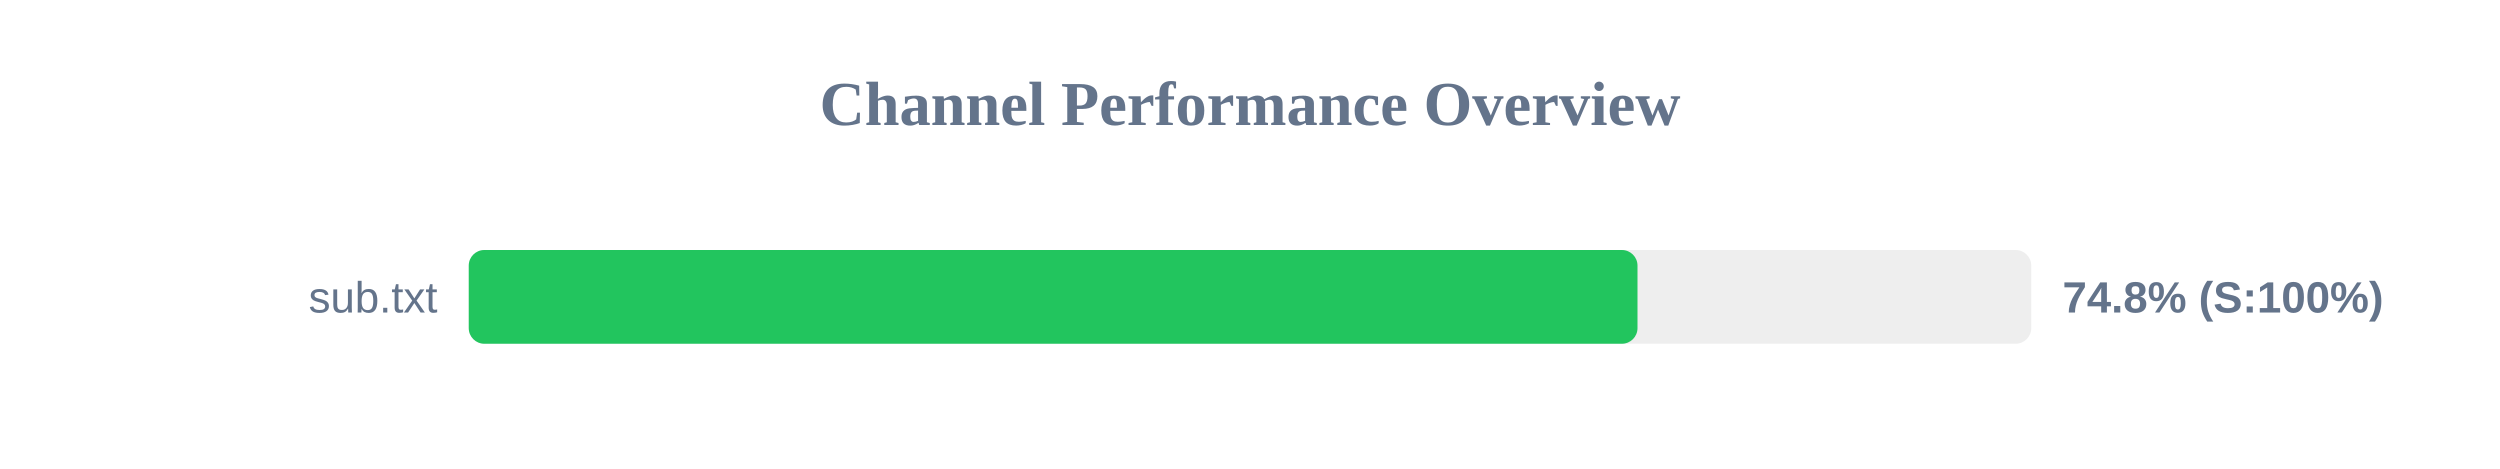
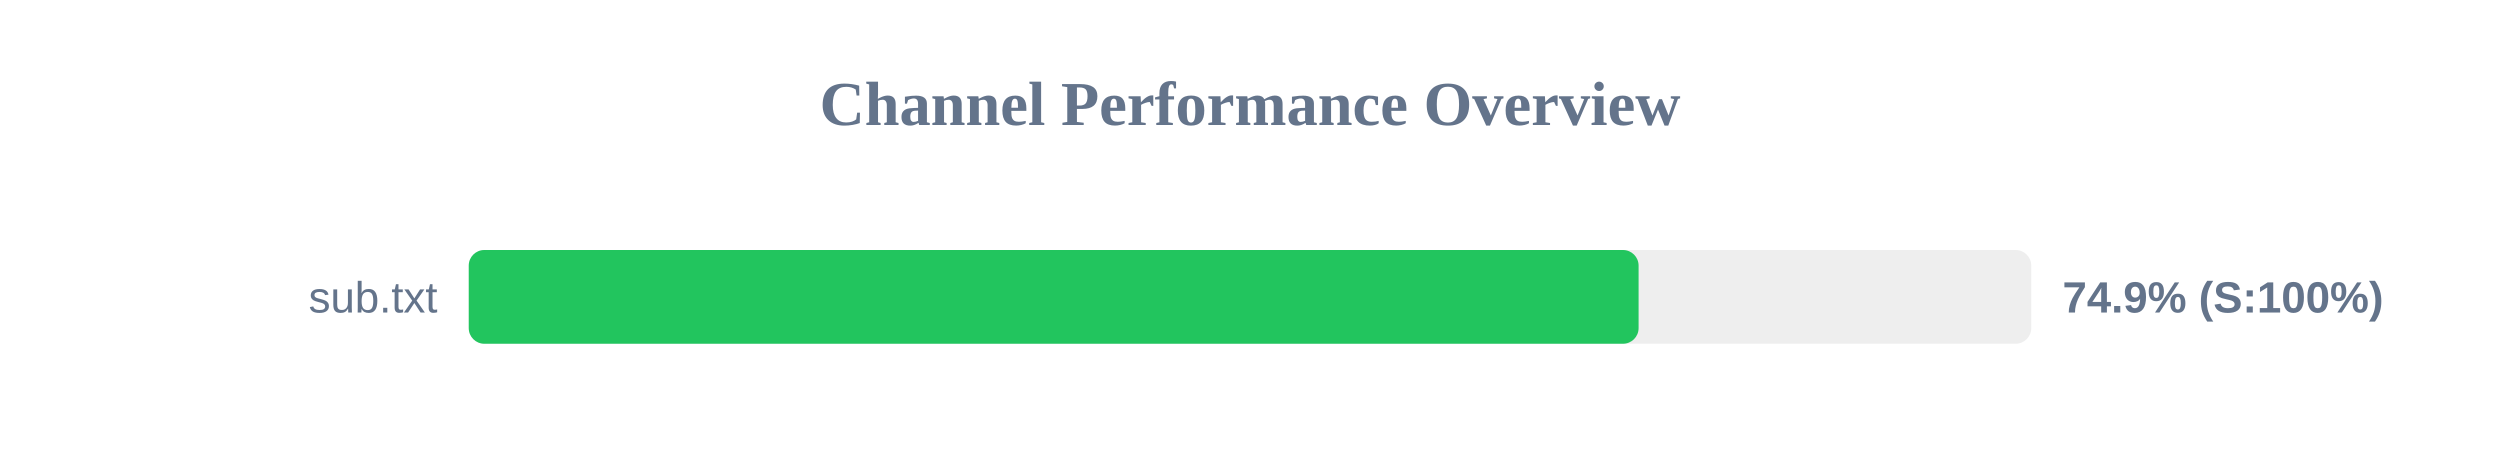
<svg xmlns="http://www.w3.org/2000/svg" width="800" height="150" version="1.1">
  <style>
        .row { font: 14px Arial; fill: #64748b; }
        .score { font: bold 14px Arial; fill: #64748b; }
    </style>
  <text x="400" y="40" text-anchor="middle" font-size="20px" font-weight="bold" fill="#64748b">Channel Performance Overview</text>
  <rect x="150" y="80" width="500" height="30" fill="#eee" rx="5" />
-   <rect x="150" y="80" width="374.0" height="30" fill="#22c55e" rx="5" />
+   <rect x="150" y="80" width="374.35" height="30" fill="#22c55e" rx="5" />
  <text x="140" y="100" text-anchor="end" class="row">sub.txt</text>
-   <text x="660" y="100" text-anchor="start" class="score">74.8% (S:100%)</text>
+   <text x="660" y="100" text-anchor="start" class="score">74.9% (S:100%)</text>
</svg>
